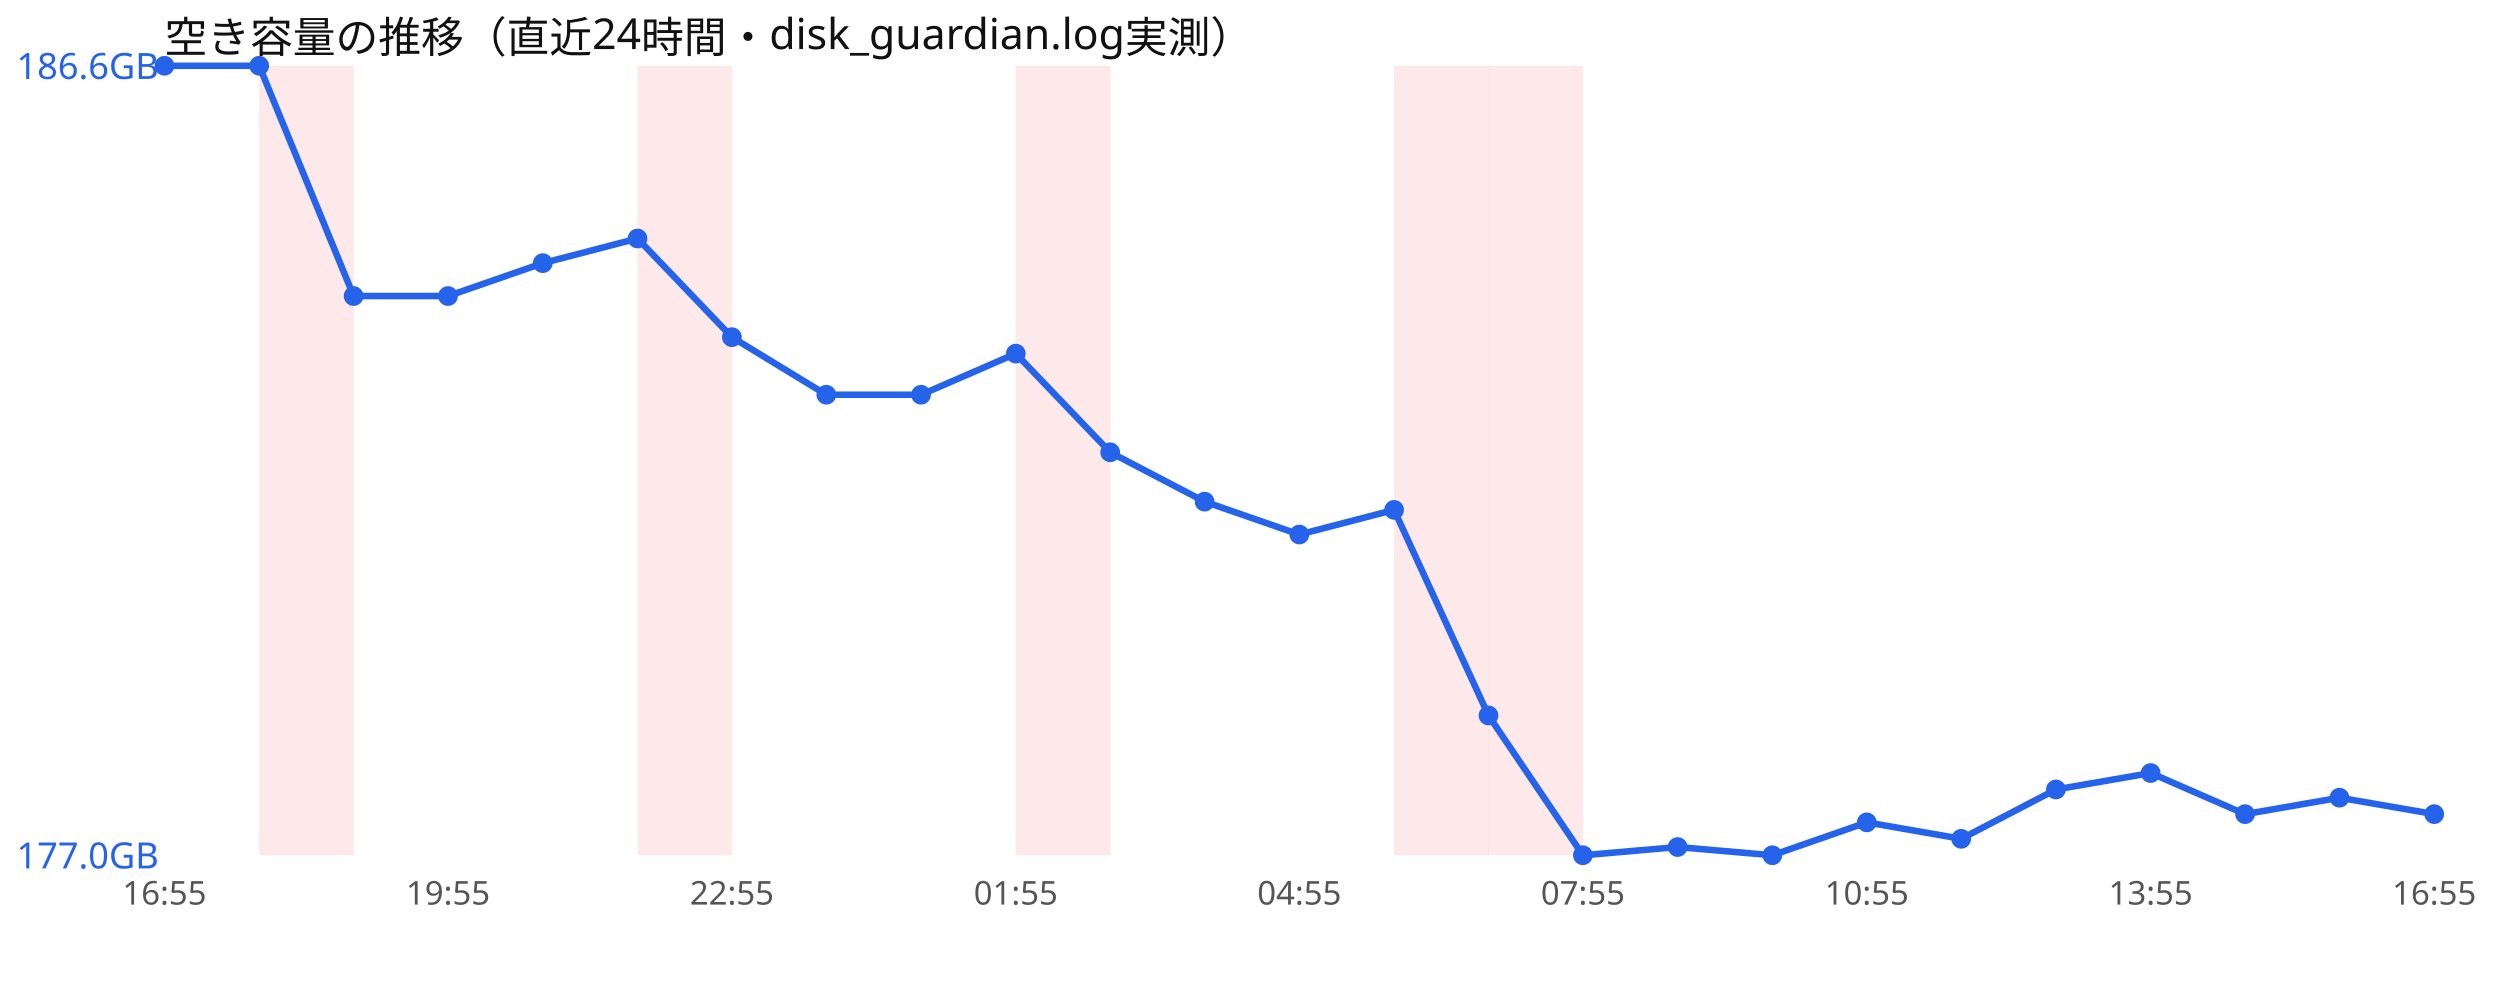
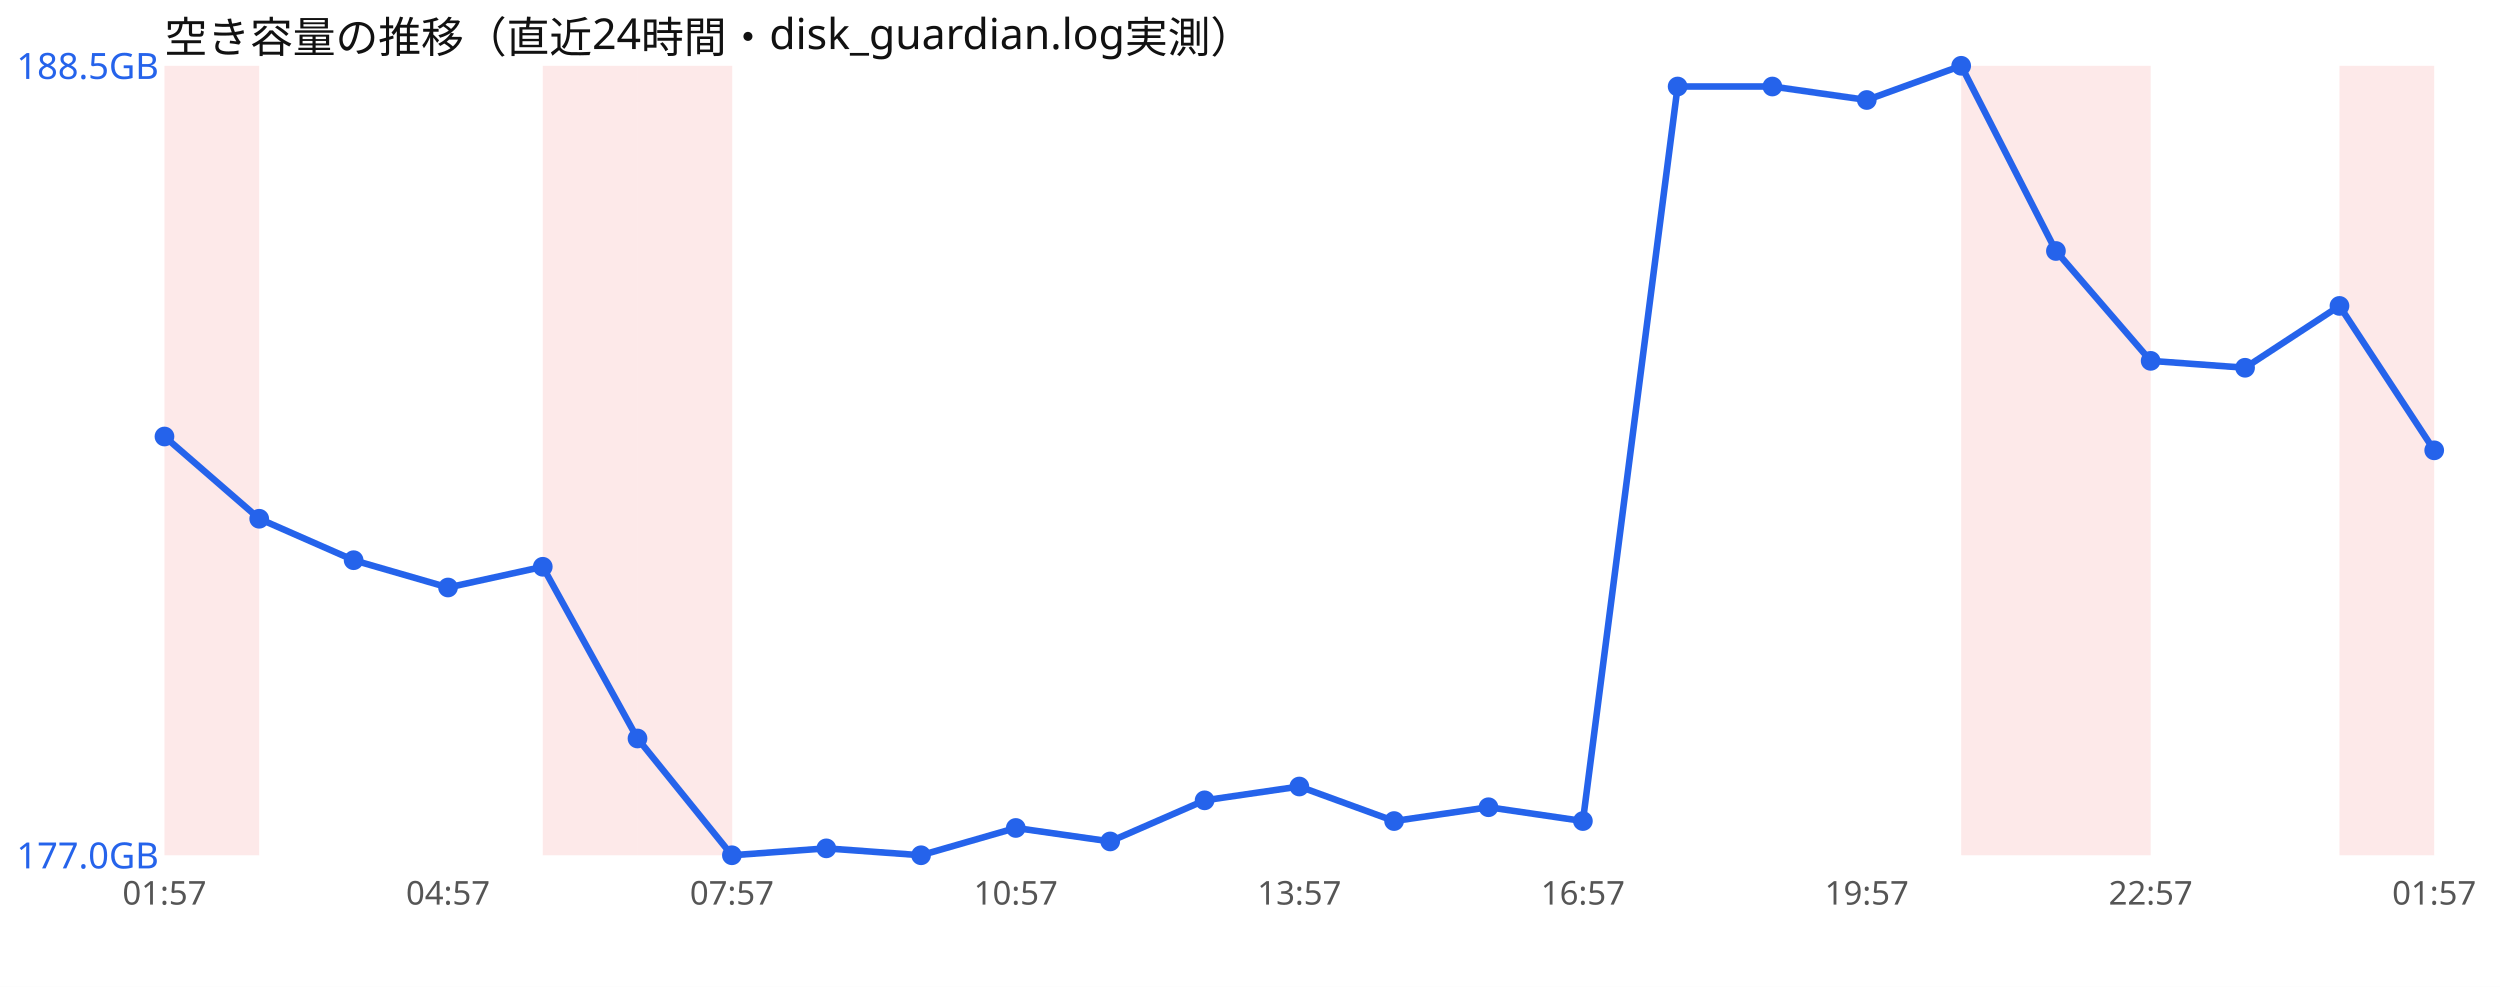
<svg xmlns="http://www.w3.org/2000/svg" width="760" height="300" viewBox="0 0 760 300" font-family="sans-serif">
  <rect width="760" height="300" fill="#ffffff" />
  <text x="50" y="16" font-size="13" fill="#111">空き容量の推移（直近24時間・disk_guardian.log実測）</text>
-   <rect x="78.8" y="20" width="28.8" height="240" fill="#ef4444" opacity="0.12" />
+   <rect x="50.0" y="20" width="28.8" height="240" fill="#ef4444" opacity="0.12" />
+   <rect x="165.0" y="20" width="28.8" height="240" fill="#ef4444" opacity="0.12" />
  <rect x="193.8" y="20" width="28.8" height="240" fill="#ef4444" opacity="0.12" />
-   <rect x="308.8" y="20" width="28.8" height="240" fill="#ef4444" opacity="0.12" />
-   <rect x="423.8" y="20" width="28.8" height="240" fill="#ef4444" opacity="0.12" />
-   <rect x="452.5" y="20" width="28.8" height="240" fill="#ef4444" opacity="0.12" />
-   <polyline points="50.0,20.0 78.8,20.0 107.5,90.0 136.2,90.0 165.0,80.0 193.8,72.5 222.5,102.5 251.2,120.0 280.0,120.0 308.8,107.5 337.5,137.5 366.2,152.5 395.0,162.5 423.8,155.0 452.5,217.5 481.2,260.0 510.0,257.5 538.8,260.0 567.5,250.0 596.2,255.0 625.0,240.0 653.8,235.0 682.5,247.5 711.2,242.5 740.0,247.5" fill="none" stroke="#2563eb" stroke-width="2" />
-   <circle cx="50.0" cy="20.0" r="3" fill="#2563eb" />
-   <circle cx="78.8" cy="20.0" r="3" fill="#2563eb" />
-   <circle cx="107.5" cy="90.0" r="3" fill="#2563eb" />
-   <circle cx="136.2" cy="90.0" r="3" fill="#2563eb" />
-   <circle cx="165.0" cy="80.0" r="3" fill="#2563eb" />
-   <circle cx="193.8" cy="72.5" r="3" fill="#2563eb" />
-   <circle cx="222.5" cy="102.5" r="3" fill="#2563eb" />
-   <circle cx="251.2" cy="120.0" r="3" fill="#2563eb" />
-   <circle cx="280.0" cy="120.0" r="3" fill="#2563eb" />
-   <circle cx="308.8" cy="107.5" r="3" fill="#2563eb" />
-   <circle cx="337.5" cy="137.5" r="3" fill="#2563eb" />
-   <circle cx="366.2" cy="152.5" r="3" fill="#2563eb" />
-   <circle cx="395.0" cy="162.5" r="3" fill="#2563eb" />
-   <circle cx="423.8" cy="155.0" r="3" fill="#2563eb" />
-   <circle cx="452.5" cy="217.5" r="3" fill="#2563eb" />
-   <circle cx="481.2" cy="260.0" r="3" fill="#2563eb" />
-   <circle cx="510.0" cy="257.5" r="3" fill="#2563eb" />
-   <circle cx="538.8" cy="260.0" r="3" fill="#2563eb" />
-   <circle cx="567.5" cy="250.0" r="3" fill="#2563eb" />
-   <circle cx="596.2" cy="255.0" r="3" fill="#2563eb" />
-   <circle cx="625.0" cy="240.0" r="3" fill="#2563eb" />
-   <circle cx="653.8" cy="235.0" r="3" fill="#2563eb" />
-   <circle cx="682.5" cy="247.5" r="3" fill="#2563eb" />
-   <circle cx="711.2" cy="242.5" r="3" fill="#2563eb" />
-   <circle cx="740.0" cy="247.5" r="3" fill="#2563eb" />
-   <text x="5" y="24.0" font-size="11" fill="#2563eb">186.6GB</text>
+   <rect x="596.2" y="20" width="28.8" height="240" fill="#ef4444" opacity="0.12" />
+   <rect x="625.0" y="20" width="28.8" height="240" fill="#ef4444" opacity="0.12" />
+   <rect x="711.2" y="20" width="28.8" height="240" fill="#ef4444" opacity="0.12" />
+   <polyline points="50.0,132.7 78.8,157.7 107.5,170.3 136.2,178.6 165.0,172.3 193.8,224.5 222.5,260.0 251.2,257.9 280.0,260.0 308.8,251.7 337.5,255.8 366.2,243.3 395.0,239.1 423.8,249.6 452.5,245.4 481.2,249.6 510.0,26.3 538.8,26.3 567.5,30.4 596.2,20.0 625.0,76.3 653.8,109.7 682.5,111.8 711.2,93.0 740.0,136.9" fill="none" stroke="#2563eb" stroke-width="2" />
+   <circle cx="50.0" cy="132.7" r="3" fill="#2563eb" />
+   <circle cx="78.8" cy="157.7" r="3" fill="#2563eb" />
+   <circle cx="107.5" cy="170.3" r="3" fill="#2563eb" />
+   <circle cx="136.2" cy="178.6" r="3" fill="#2563eb" />
+   <circle cx="165.0" cy="172.3" r="3" fill="#2563eb" />
+   <circle cx="193.8" cy="224.5" r="3" fill="#2563eb" />
+   <circle cx="222.5" cy="260.0" r="3" fill="#2563eb" />
+   <circle cx="251.2" cy="257.9" r="3" fill="#2563eb" />
+   <circle cx="280.0" cy="260.0" r="3" fill="#2563eb" />
+   <circle cx="308.8" cy="251.7" r="3" fill="#2563eb" />
+   <circle cx="337.5" cy="255.8" r="3" fill="#2563eb" />
+   <circle cx="366.2" cy="243.3" r="3" fill="#2563eb" />
+   <circle cx="395.0" cy="239.1" r="3" fill="#2563eb" />
+   <circle cx="423.8" cy="249.6" r="3" fill="#2563eb" />
+   <circle cx="452.5" cy="245.4" r="3" fill="#2563eb" />
+   <circle cx="481.2" cy="249.6" r="3" fill="#2563eb" />
+   <circle cx="510.0" cy="26.3" r="3" fill="#2563eb" />
+   <circle cx="538.8" cy="26.3" r="3" fill="#2563eb" />
+   <circle cx="567.5" cy="30.4" r="3" fill="#2563eb" />
+   <circle cx="596.2" cy="20.0" r="3" fill="#2563eb" />
+   <circle cx="625.0" cy="76.3" r="3" fill="#2563eb" />
+   <circle cx="653.8" cy="109.7" r="3" fill="#2563eb" />
+   <circle cx="682.5" cy="111.8" r="3" fill="#2563eb" />
+   <circle cx="711.2" cy="93.0" r="3" fill="#2563eb" />
+   <circle cx="740.0" cy="136.9" r="3" fill="#2563eb" />
+   <text x="5" y="24.0" font-size="11" fill="#2563eb">188.5GB</text>
  <text x="5" y="264.0" font-size="11" fill="#2563eb">177.0GB</text>
-   <text x="50.0" y="275" font-size="10" fill="#555" text-anchor="middle">16:55</text>
-   <text x="136.2" y="275" font-size="10" fill="#555" text-anchor="middle">19:55</text>
-   <text x="222.5" y="275" font-size="10" fill="#555" text-anchor="middle">22:55</text>
-   <text x="308.8" y="275" font-size="10" fill="#555" text-anchor="middle">01:55</text>
-   <text x="395.0" y="275" font-size="10" fill="#555" text-anchor="middle">04:55</text>
-   <text x="481.2" y="275" font-size="10" fill="#555" text-anchor="middle">07:55</text>
-   <text x="567.5" y="275" font-size="10" fill="#555" text-anchor="middle">10:55</text>
-   <text x="653.8" y="275" font-size="10" fill="#555" text-anchor="middle">13:55</text>
-   <text x="740.0" y="275" font-size="10" fill="#555" text-anchor="middle">16:55</text>
+   <text x="50.0" y="275" font-size="10" fill="#555" text-anchor="middle">01:57</text>
+   <text x="136.2" y="275" font-size="10" fill="#555" text-anchor="middle">04:57</text>
+   <text x="222.5" y="275" font-size="10" fill="#555" text-anchor="middle">07:57</text>
+   <text x="308.8" y="275" font-size="10" fill="#555" text-anchor="middle">10:57</text>
+   <text x="395.0" y="275" font-size="10" fill="#555" text-anchor="middle">13:57</text>
+   <text x="481.2" y="275" font-size="10" fill="#555" text-anchor="middle">16:57</text>
+   <text x="567.5" y="275" font-size="10" fill="#555" text-anchor="middle">19:57</text>
+   <text x="653.8" y="275" font-size="10" fill="#555" text-anchor="middle">22:57</text>
+   <text x="740.0" y="275" font-size="10" fill="#555" text-anchor="middle">01:57</text>
</svg>
